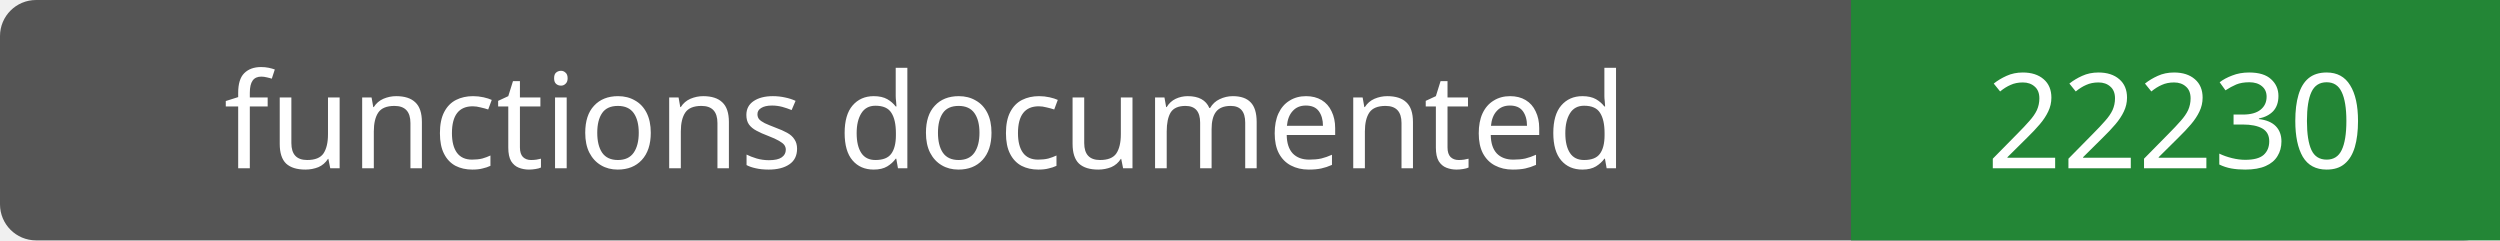
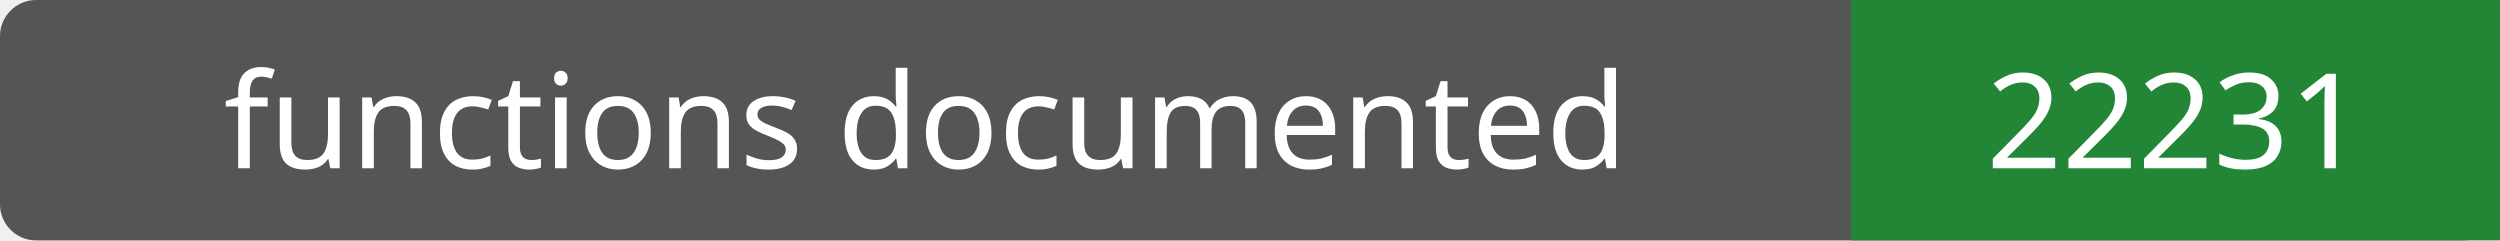
- <svg xmlns="http://www.w3.org/2000/svg" width="208" height="20" role="img" aria-label="functions documented: 22230">
+ <svg xmlns="http://www.w3.org/2000/svg" width="208" height="20" role="img" aria-label="functions documented: 22231">
  <rect width="208" height="20" rx="3" fill="#555" />
  <path fill="#238636" d="M154 0h54v20H154z" />
  <g fill="#fff" text-anchor="middle" font-family="Verdana,sans-serif" font-size="11">
    <text x="77.0" y="14">functions documented</text>
-     <text x="181.0" y="14">22230</text>
+     <text x="181.0" y="14">22231</text>
  </g>
</svg>
